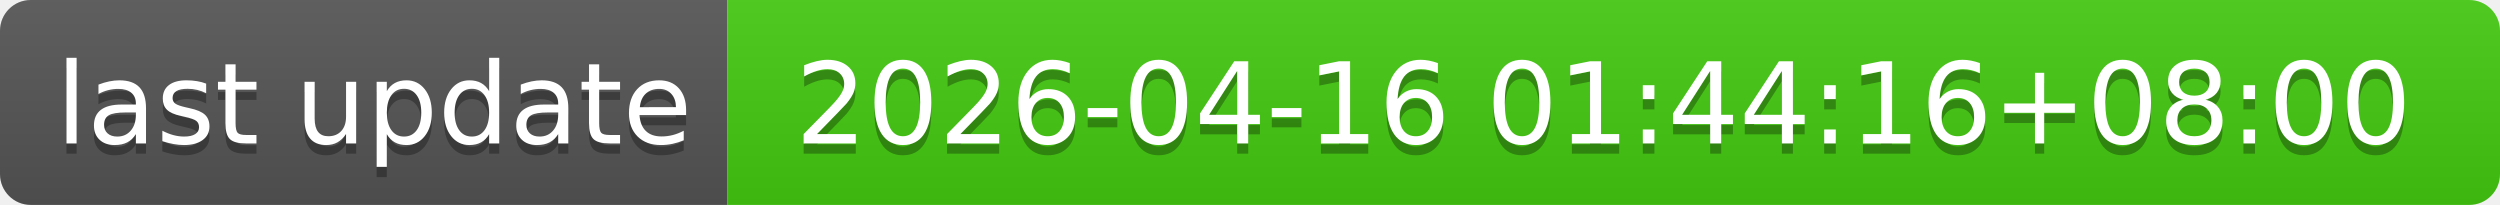
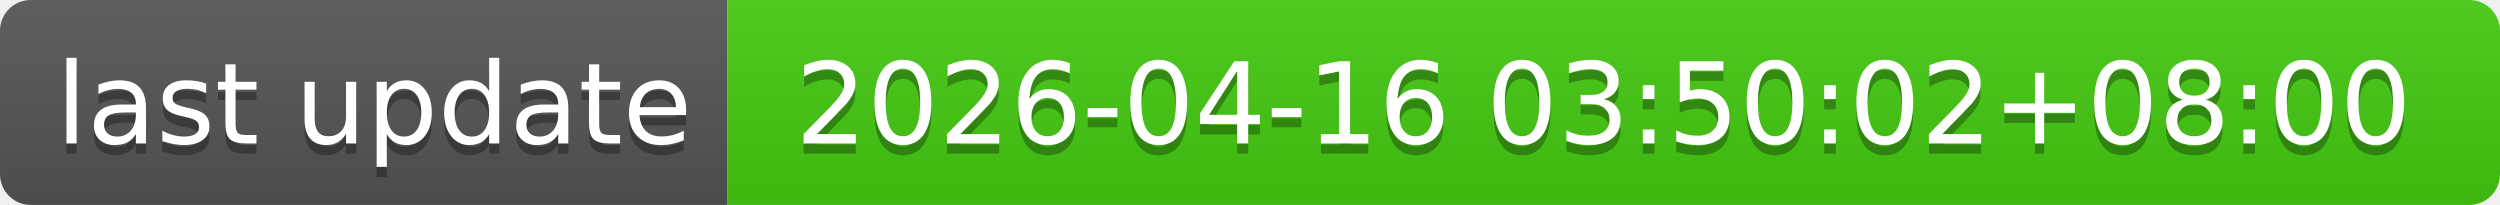
- <svg xmlns="http://www.w3.org/2000/svg" width="244" height="20" role="img" aria-label="last update: 2026-04-16 01:44:16+08:00">
+ <svg xmlns="http://www.w3.org/2000/svg" width="244" height="20" role="img" aria-label="last update: 2026-04-16 03:50:02+08:00">
  <linearGradient id="s" x2="0" y2="100%">
    <stop offset="0" stop-color="#bbb" stop-opacity=".1" />
    <stop offset="1" stop-opacity=".1" />
  </linearGradient>
  <clipPath id="r">
    <rect width="244" height="20" rx="3" fill="#fff" />
  </clipPath>
  <g clip-path="url(#r)">
    <rect width="71" height="20" fill="#555" />
    <rect x="71" width="173" height="20" fill="#4c1" />
    <rect width="244" height="20" fill="url(#s)" />
  </g>
  <g fill="#fff" text-anchor="middle" font-family="Verdana,Geneva,DejaVu Sans,sans-serif" text-rendering="geometricPrecision" font-size="110">
    <text aria-hidden="true" x="365" y="150" fill="#010101" fill-opacity=".3" transform="scale(.1)" textLength="610">last update</text>
    <text x="365" y="140" transform="scale(.1)" fill="#fff" textLength="610">last update</text>
-     <text aria-hidden="true" x="1565" y="150" fill="#010101" fill-opacity=".3" transform="scale(.1)" textLength="1630">2026-04-16 01:44:16+08:00</text>
-     <text x="1565" y="140" transform="scale(.1)" fill="#fff" textLength="1630">2026-04-16 01:44:16+08:00</text>
+     <text aria-hidden="true" x="1565" y="150" fill="#010101" fill-opacity=".3" transform="scale(.1)" textLength="1630">2026-04-16 03:50:02+08:00</text>
+     <text x="1565" y="140" transform="scale(.1)" fill="#fff" textLength="1630">2026-04-16 03:50:02+08:00</text>
  </g>
</svg>
